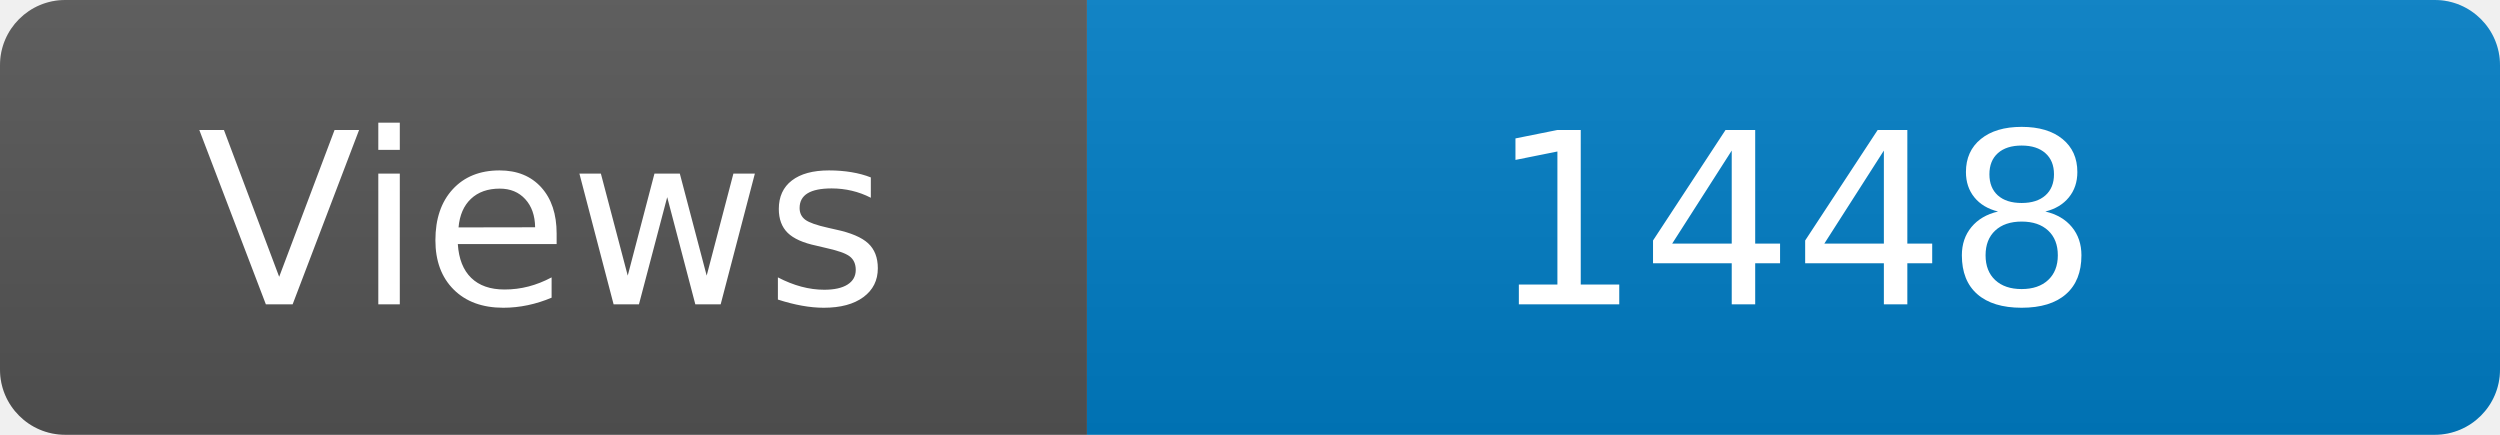
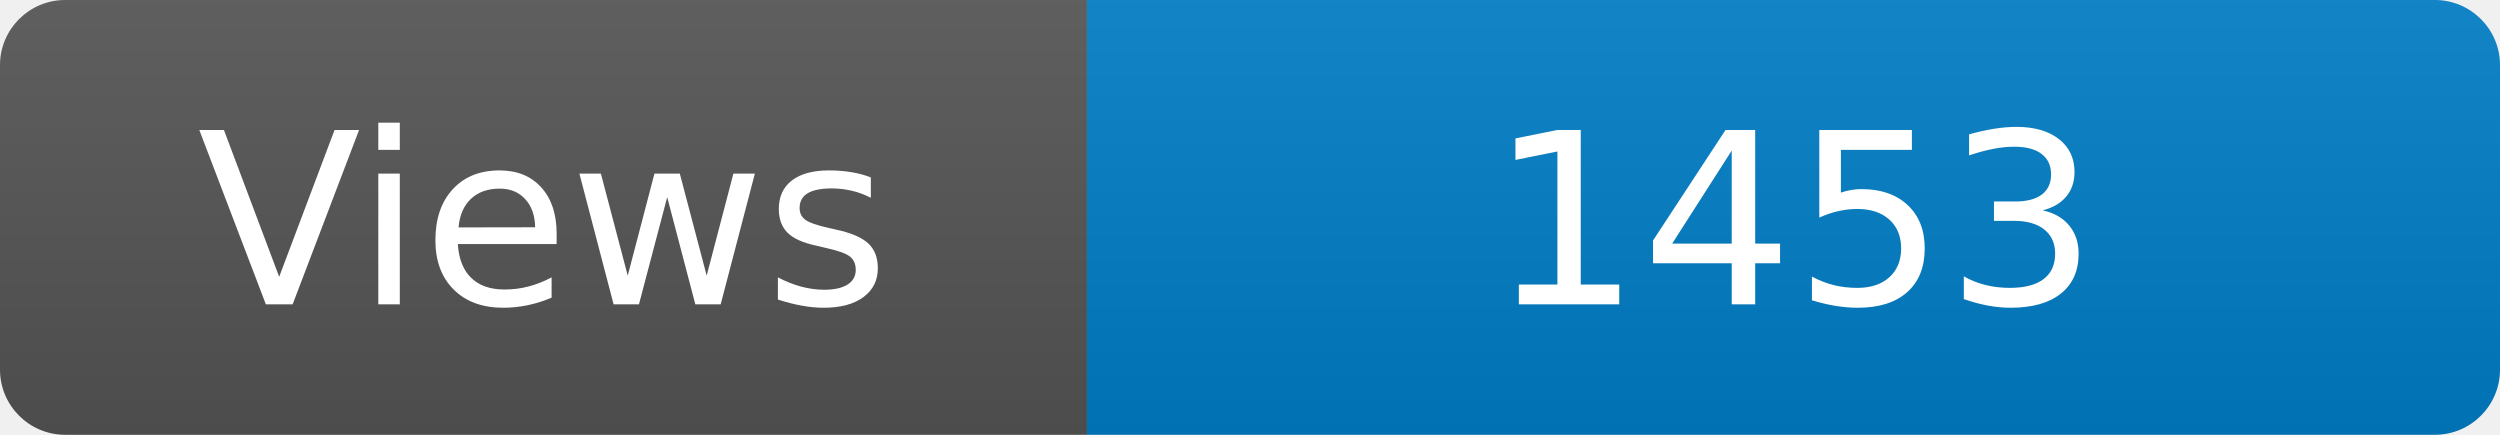
<svg xmlns="http://www.w3.org/2000/svg" width="115" height="20" role="img" aria-label="Maintained?: yes">
  <linearGradient id="s" x2="0" y2="100%">
    <stop offset="0" stop-color="#bbb" stop-opacity=".1" />
    <stop offset="1" stop-opacity=".1" />
  </linearGradient>
  <clipPath id="r">
    <rect width="115" height="20" rx="3" fill="#fff" />
  </clipPath>
  <g clip-path="url(#r)">
    <rect width="50" height="20" fill="#555" />
    <rect x="50" width="160" height="20" fill="#007ec6" />
    <rect width="115" height="20" fill="url(#s)" />
  </g>
  <g fill="#fff" text-anchor="middle" font-family="Verdana,Geneva,DejaVu Sans,sans-serif" font-size="110">
    <text x="250" y="140" transform="scale(.1)" fill="#fff">Views</text>
-     <text x="825" y="140" transform="scale(.1)" fill="#fff">1448</text>
+     <text x="825" y="140" transform="scale(.1)" fill="#fff">1453</text>
  </g>
</svg>
